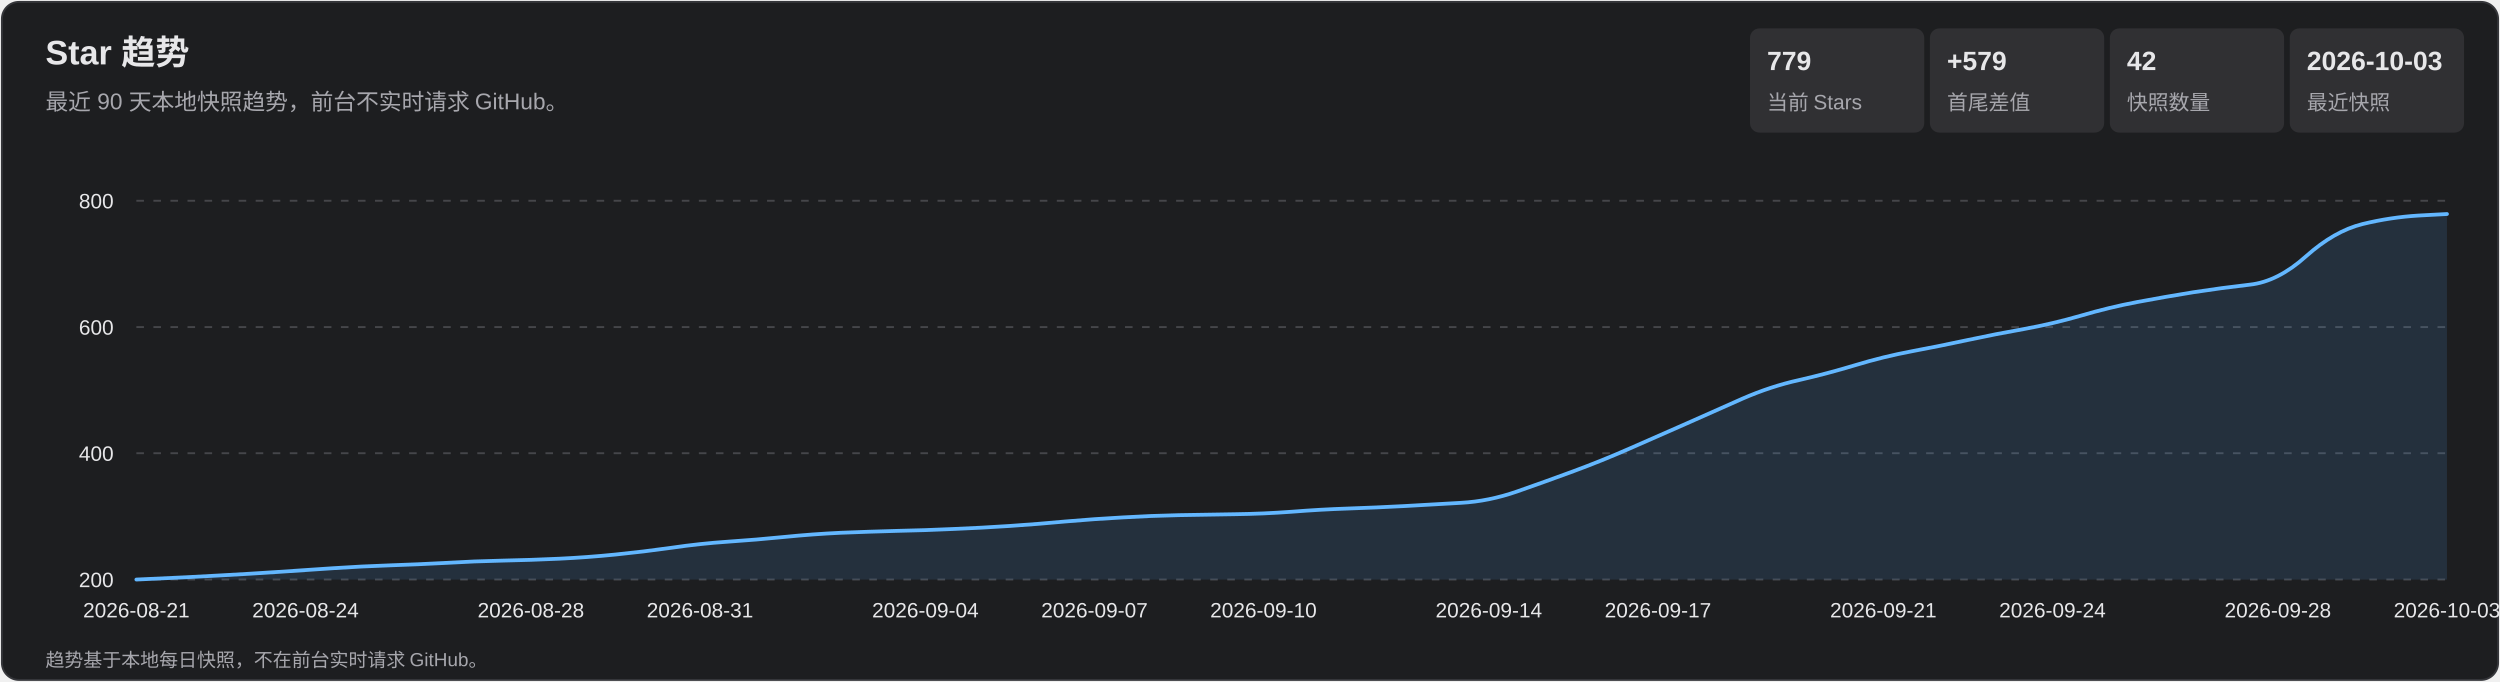
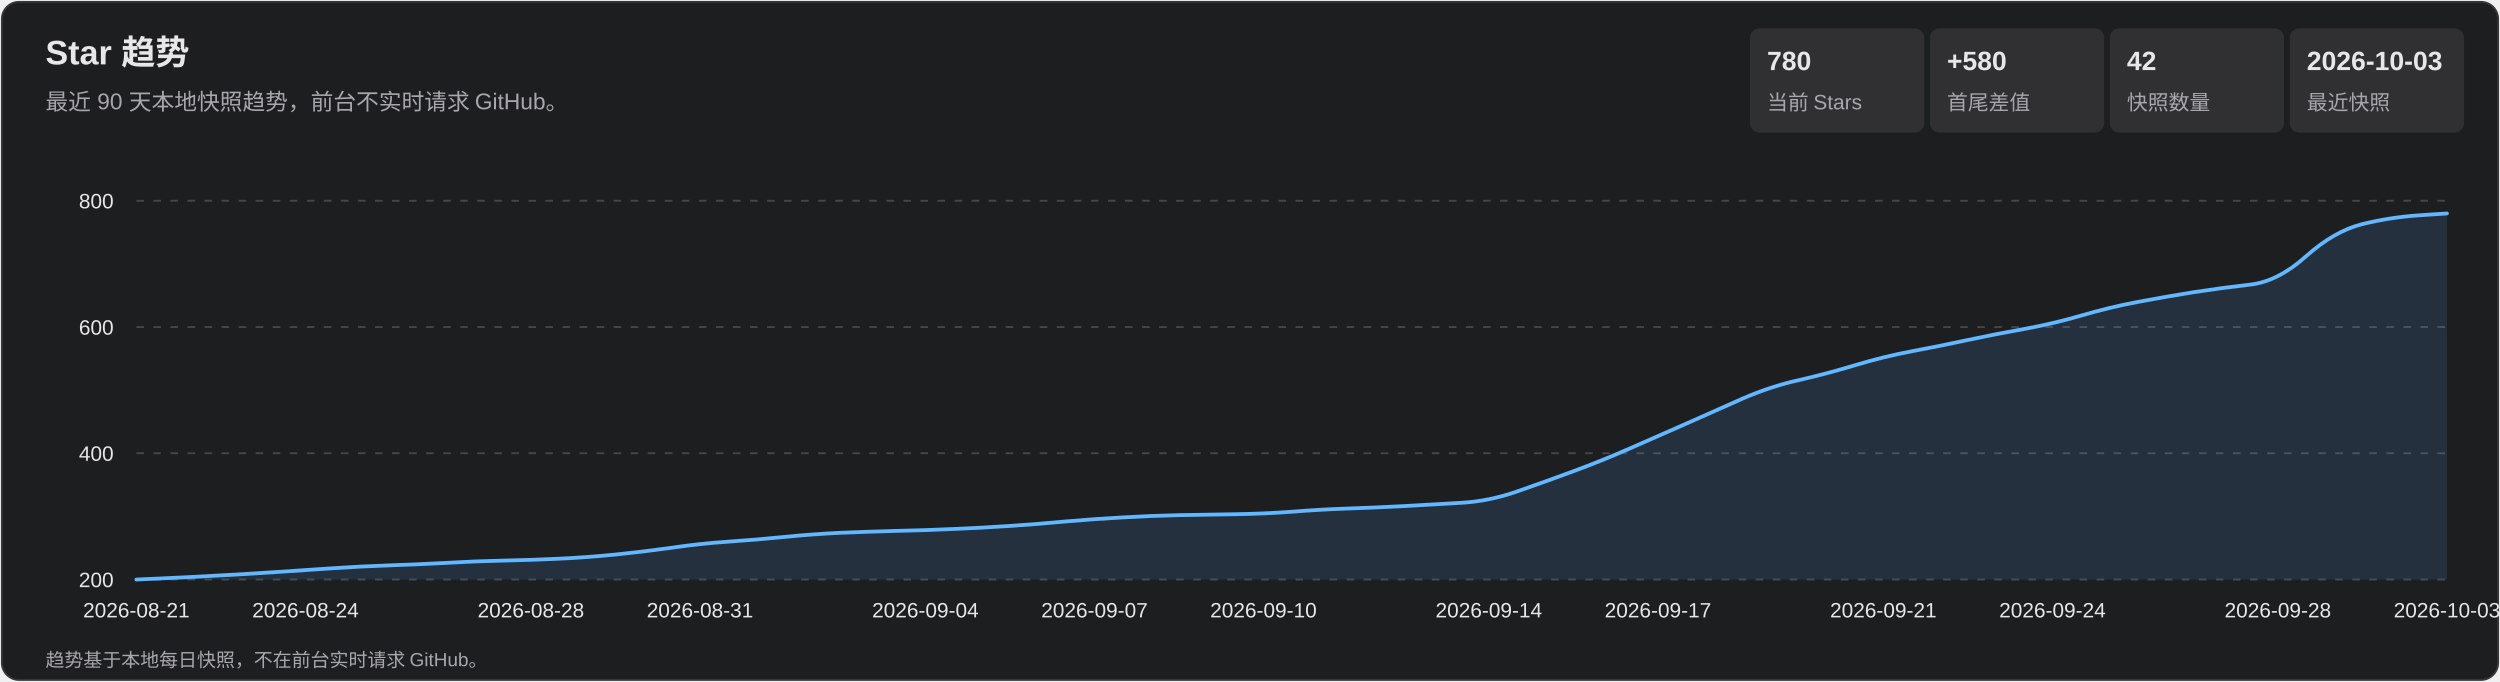
<svg xmlns="http://www.w3.org/2000/svg" width="1320" height="360" viewBox="0 0 1320 360" role="img" aria-labelledby="title desc">
  <style>
    text { font-family: Arial, 'Microsoft YaHei', sans-serif; fill: #e7e7e9; }
    .subtitle, .axis, .metric-label, .footer { fill: #a7a7ad; }
    .subtitle { font-size: 12px; } .axis { font-size: 11px; }
    .metric-value { font-size: 14px; font-weight: 700; } .metric-label { font-size: 11px; }
    .footer { font-size: 10px; } .tooltip-date { font-size: 12px; font-weight: 700; }
    .tooltip-text { font-size: 12px; } .crosshair { stroke: #b9b9bc; stroke-width: 1; }
    .tooltip { opacity: 0; pointer-events: none; } .point:hover .tooltip { opacity: 1; }
  </style>
  <rect x="1" y="1" width="1318" height="358" rx="9" fill="#1d1e20" stroke="#35363a" />
  <text x="24" y="34" font-size="18" font-weight="700">Star 趋势</text>
  <text x="24" y="58" class="subtitle">最近 90 天本地快照趋势，前台不实时请求 GitHub。</text>
  <rect x="924" y="15" width="92" height="55" rx="5" fill="#303033" />
-   <text x="933" y="37" class="metric-value">779</text>
+   <text x="933" y="37" class="metric-value">780</text>
  <text x="933" y="58" class="metric-label">当前 Stars</text>
  <rect x="1019" y="15" width="92" height="55" rx="5" fill="#303033" />
-   <text x="1028" y="37" class="metric-value">+579</text>
+   <text x="1028" y="37" class="metric-value">+580</text>
  <text x="1028" y="58" class="metric-label">首尾差值</text>
  <rect x="1114" y="15" width="92" height="55" rx="5" fill="#303033" />
  <text x="1123" y="37" class="metric-value">42</text>
  <text x="1123" y="58" class="metric-label">快照数量</text>
  <rect x="1209" y="15" width="92" height="55" rx="5" fill="#303033" />
  <text x="1218" y="37" class="metric-value">2026-10-03</text>
  <text x="1218" y="58" class="metric-label">最近快照</text>
  <g class="axis">
    <line x1="72" y1="306.0" x2="1292" y2="306.0" stroke="#45464a" stroke-dasharray="4 5" />
    <text x="60" y="310.0" text-anchor="end">200</text>
    <line x1="72" y1="239.3" x2="1292" y2="239.3" stroke="#45464a" stroke-dasharray="4 5" />
    <text x="60" y="243.3" text-anchor="end">400</text>
    <line x1="72" y1="172.7" x2="1292" y2="172.7" stroke="#45464a" stroke-dasharray="4 5" />
    <text x="60" y="176.7" text-anchor="end">600</text>
    <line x1="72" y1="106.0" x2="1292" y2="106.0" stroke="#45464a" stroke-dasharray="4 5" />
    <text x="60" y="110.0" text-anchor="end">800</text>
    <text x="72.0" y="326" text-anchor="middle">2026-08-21</text>
    <text x="161.3" y="326" text-anchor="middle">2026-08-24</text>
    <text x="280.3" y="326" text-anchor="middle">2026-08-28</text>
    <text x="369.6" y="326" text-anchor="middle">2026-08-31</text>
    <text x="488.6" y="326" text-anchor="middle">2026-09-04</text>
    <text x="577.9" y="326" text-anchor="middle">2026-09-07</text>
    <text x="667.1" y="326" text-anchor="middle">2026-09-10</text>
    <text x="786.1" y="326" text-anchor="middle">2026-09-14</text>
    <text x="875.4" y="326" text-anchor="middle">2026-09-17</text>
    <text x="994.4" y="326" text-anchor="middle">2026-09-21</text>
    <text x="1083.7" y="326" text-anchor="middle">2026-09-24</text>
    <text x="1202.7" y="326" text-anchor="middle">2026-09-28</text>
    <text x="1292.0" y="326" text-anchor="middle">2026-10-03</text>
  </g>
-   <path d="M 72.0 306.0 Q 101.8 304.7 116.6 303.8 Q 131.5 303.0 146.4 302.0 Q 161.3 301.0 176.1 300.0 Q 191.0 299.0 205.9 298.5 Q 220.8 298.0 235.7 297.2 Q 250.5 296.3 265.4 296.0 Q 280.3 295.7 295.2 295.0 Q 310.0 294.3 324.9 292.8 Q 339.8 291.3 354.7 289.2 Q 369.6 287.0 384.4 286.0 Q 399.3 285.0 414.2 283.5 Q 429.1 282.0 444.0 281.3 Q 458.8 280.7 473.7 280.3 Q 488.6 280.0 503.5 279.3 Q 518.3 278.7 533.2 277.7 Q 548.1 276.7 563.0 275.3 Q 577.9 274.0 592.7 273.2 Q 607.6 272.3 622.5 272.0 Q 637.4 271.7 652.2 271.5 Q 667.1 271.3 682.0 270.2 Q 696.9 269.0 711.8 268.5 Q 726.6 268.0 741.5 267.2 Q 756.4 266.3 771.3 265.5 Q 786.1 264.7 801.0 259.5 Q 815.9 254.3 830.8 248.8 Q 845.7 243.3 860.5 236.8 Q 875.4 230.3 890.3 223.7 Q 905.2 217.0 920.0 210.5 Q 934.9 204.0 949.8 200.7 Q 964.7 197.3 979.6 192.8 Q 994.4 188.3 1009.3 185.5 Q 1024.2 182.7 1039.1 179.5 Q 1054.0 176.3 1068.8 173.7 Q 1083.7 171.0 1098.6 166.7 Q 1113.5 162.3 1128.3 159.5 Q 1143.2 156.7 1158.1 154.3 Q 1173.0 152.0 1187.9 150.3 Q 1202.7 148.7 1217.6 135.3 Q 1232.5 122.0 1247.4 118.3 Q 1262.2 114.7 1277.1 113.8 L 1292.0 113.0 L 1292.0 306.0 L 72.0 306.0 Z" fill="#5baeff" fill-opacity=".13" />
-   <path d="M 72.0 306.0 Q 101.8 304.7 116.6 303.8 Q 131.5 303.0 146.4 302.0 Q 161.3 301.0 176.1 300.0 Q 191.0 299.0 205.9 298.5 Q 220.8 298.0 235.7 297.2 Q 250.5 296.3 265.4 296.0 Q 280.3 295.7 295.2 295.0 Q 310.0 294.3 324.9 292.8 Q 339.8 291.3 354.7 289.2 Q 369.6 287.0 384.4 286.0 Q 399.3 285.0 414.2 283.5 Q 429.1 282.0 444.0 281.3 Q 458.8 280.7 473.7 280.3 Q 488.6 280.0 503.5 279.3 Q 518.3 278.7 533.2 277.7 Q 548.1 276.7 563.0 275.3 Q 577.9 274.0 592.7 273.2 Q 607.6 272.3 622.5 272.0 Q 637.4 271.7 652.2 271.5 Q 667.1 271.3 682.0 270.2 Q 696.9 269.0 711.8 268.5 Q 726.6 268.0 741.5 267.2 Q 756.4 266.3 771.3 265.5 Q 786.1 264.7 801.0 259.5 Q 815.9 254.3 830.8 248.8 Q 845.7 243.3 860.5 236.8 Q 875.4 230.3 890.3 223.7 Q 905.2 217.0 920.0 210.5 Q 934.9 204.0 949.8 200.7 Q 964.7 197.3 979.6 192.8 Q 994.4 188.3 1009.3 185.5 Q 1024.2 182.7 1039.1 179.5 Q 1054.0 176.3 1068.8 173.7 Q 1083.7 171.0 1098.6 166.7 Q 1113.5 162.3 1128.3 159.5 Q 1143.2 156.7 1158.1 154.3 Q 1173.0 152.0 1187.9 150.3 Q 1202.7 148.7 1217.6 135.3 Q 1232.5 122.0 1247.4 118.3 Q 1262.2 114.7 1277.1 113.8 L 1292.0 113.0" fill="none" stroke="#63b7ff" stroke-width="2" stroke-linecap="round" stroke-linejoin="round" />
+   <path d="M 72.0 306.0 Q 101.8 304.7 116.6 303.8 Q 131.5 303.0 146.4 302.0 Q 161.3 301.0 176.1 300.0 Q 191.0 299.0 205.9 298.5 Q 220.8 298.0 235.7 297.2 Q 250.5 296.3 265.4 296.0 Q 280.3 295.7 295.2 295.0 Q 310.0 294.3 324.9 292.8 Q 339.8 291.3 354.7 289.2 Q 369.6 287.0 384.4 286.0 Q 399.3 285.0 414.2 283.5 Q 429.1 282.0 444.0 281.3 Q 458.8 280.7 473.7 280.3 Q 488.6 280.0 503.5 279.3 Q 518.3 278.7 533.2 277.7 Q 548.1 276.7 563.0 275.3 Q 577.9 274.0 592.7 273.2 Q 607.6 272.3 622.5 272.0 Q 637.4 271.7 652.2 271.5 Q 667.1 271.3 682.0 270.2 Q 696.9 269.0 711.8 268.5 Q 726.6 268.0 741.5 267.2 Q 756.4 266.3 771.3 265.5 Q 786.1 264.7 801.0 259.5 Q 815.9 254.3 830.8 248.8 Q 845.7 243.3 860.5 236.8 Q 875.4 230.3 890.3 223.7 Q 905.2 217.0 920.0 210.5 Q 934.9 204.0 949.8 200.7 Q 964.7 197.3 979.6 192.8 Q 994.4 188.3 1009.3 185.5 Q 1024.2 182.7 1039.1 179.5 Q 1054.0 176.3 1068.8 173.7 Q 1083.7 171.0 1098.6 166.7 Q 1113.5 162.3 1128.3 159.5 Q 1143.2 156.7 1158.1 154.3 Q 1173.0 152.0 1187.9 150.3 Q 1202.7 148.7 1217.6 135.3 Q 1232.5 122.0 1247.4 118.3 Q 1262.2 114.7 1277.1 113.7 L 1292.0 112.7 L 1292.0 306.0 L 72.0 306.0 Z" fill="#5baeff" fill-opacity=".13" />
+   <path d="M 72.0 306.0 Q 101.8 304.7 116.6 303.8 Q 131.5 303.0 146.4 302.0 Q 161.3 301.0 176.1 300.0 Q 191.0 299.0 205.9 298.5 Q 220.8 298.0 235.7 297.2 Q 250.5 296.3 265.4 296.0 Q 280.3 295.7 295.2 295.0 Q 310.0 294.3 324.9 292.8 Q 339.8 291.3 354.7 289.2 Q 369.6 287.0 384.4 286.0 Q 399.3 285.0 414.2 283.5 Q 429.1 282.0 444.0 281.3 Q 458.8 280.7 473.7 280.3 Q 488.6 280.0 503.5 279.3 Q 518.3 278.7 533.2 277.7 Q 548.1 276.7 563.0 275.3 Q 577.9 274.0 592.7 273.2 Q 607.6 272.3 622.5 272.0 Q 637.4 271.7 652.2 271.5 Q 667.1 271.3 682.0 270.2 Q 696.9 269.0 711.8 268.5 Q 726.6 268.0 741.5 267.2 Q 756.4 266.3 771.3 265.5 Q 786.1 264.7 801.0 259.5 Q 815.9 254.3 830.8 248.8 Q 845.7 243.3 860.5 236.8 Q 875.4 230.3 890.3 223.7 Q 905.2 217.0 920.0 210.5 Q 934.9 204.0 949.8 200.7 Q 964.7 197.3 979.6 192.8 Q 994.4 188.3 1009.3 185.5 Q 1024.2 182.7 1039.1 179.5 Q 1054.0 176.3 1068.8 173.7 Q 1083.7 171.0 1098.6 166.7 Q 1113.5 162.3 1128.3 159.5 Q 1143.2 156.7 1158.1 154.3 Q 1173.0 152.0 1187.9 150.3 Q 1202.7 148.7 1217.6 135.3 Q 1232.5 122.0 1247.4 118.3 Q 1262.2 114.7 1277.1 113.7 L 1292.0 112.7" fill="none" stroke="#63b7ff" stroke-width="2" stroke-linecap="round" stroke-linejoin="round" />
  <g>
    <g class="point">
      <circle cx="72.0" cy="306.0" r="11" fill="transparent" />
      <g class="tooltip">
        <line x1="72.0" y1="106" x2="72.0" y2="306" class="crosshair" />
        <circle cx="72.0" cy="306.0" r="4" fill="#69baff" stroke="#fff" stroke-width="1.5" />
        <rect x="85.0" y="236.0" width="124" height="66" rx="4" fill="#101113" opacity=".96" />
        <text x="93.0" y="254.0" class="tooltip-date">2026-08-21</text>
        <text x="93.0" y="275.0" class="tooltip-text">Stars: 200</text>
        <text x="93.0" y="293.0" class="tooltip-text">单日增长: —</text>
      </g>
    </g>
    <g class="point">
      <circle cx="101.8" cy="304.7" r="11" fill="transparent" />
      <g class="tooltip">
        <line x1="101.8" y1="106" x2="101.8" y2="306" class="crosshair" />
        <circle cx="101.8" cy="304.7" r="4" fill="#69baff" stroke="#fff" stroke-width="1.5" />
        <rect x="114.8" y="236.0" width="124" height="66" rx="4" fill="#101113" opacity=".96" />
        <text x="122.8" y="254.0" class="tooltip-date">2026-08-22</text>
        <text x="122.8" y="275.0" class="tooltip-text">Stars: 204</text>
        <text x="122.8" y="293.0" class="tooltip-text">单日增长: +4</text>
      </g>
    </g>
    <g class="point">
      <circle cx="131.5" cy="303.0" r="11" fill="transparent" />
      <g class="tooltip">
        <line x1="131.5" y1="106" x2="131.5" y2="306" class="crosshair" />
        <circle cx="131.5" cy="303.0" r="4" fill="#69baff" stroke="#fff" stroke-width="1.5" />
        <rect x="144.5" y="236.0" width="124" height="66" rx="4" fill="#101113" opacity=".96" />
        <text x="152.5" y="254.0" class="tooltip-date">2026-08-23</text>
        <text x="152.5" y="275.0" class="tooltip-text">Stars: 209</text>
        <text x="152.5" y="293.0" class="tooltip-text">单日增长: +5</text>
      </g>
    </g>
    <g class="point">
      <circle cx="161.3" cy="301.0" r="11" fill="transparent" />
      <g class="tooltip">
        <line x1="161.3" y1="106" x2="161.3" y2="306" class="crosshair" />
        <circle cx="161.3" cy="301.0" r="4" fill="#69baff" stroke="#fff" stroke-width="1.5" />
        <rect x="174.3" y="236.0" width="124" height="66" rx="4" fill="#101113" opacity=".96" />
        <text x="182.3" y="254.0" class="tooltip-date">2026-08-24</text>
        <text x="182.3" y="275.0" class="tooltip-text">Stars: 215</text>
        <text x="182.3" y="293.0" class="tooltip-text">单日增长: +6</text>
      </g>
    </g>
    <g class="point">
      <circle cx="191.0" cy="299.0" r="11" fill="transparent" />
      <g class="tooltip">
        <line x1="191.0" y1="106" x2="191.0" y2="306" class="crosshair" />
        <circle cx="191.0" cy="299.0" r="4" fill="#69baff" stroke="#fff" stroke-width="1.5" />
        <rect x="204.0" y="236.0" width="124" height="66" rx="4" fill="#101113" opacity=".96" />
        <text x="212.0" y="254.0" class="tooltip-date">2026-08-25</text>
        <text x="212.0" y="275.0" class="tooltip-text">Stars: 221</text>
        <text x="212.0" y="293.0" class="tooltip-text">单日增长: +6</text>
      </g>
    </g>
    <g class="point">
      <circle cx="220.8" cy="298.0" r="11" fill="transparent" />
      <g class="tooltip">
        <line x1="220.8" y1="106" x2="220.8" y2="306" class="crosshair" />
        <circle cx="220.8" cy="298.0" r="4" fill="#69baff" stroke="#fff" stroke-width="1.5" />
        <rect x="233.8" y="236.0" width="124" height="66" rx="4" fill="#101113" opacity=".96" />
        <text x="241.8" y="254.0" class="tooltip-date">2026-08-26</text>
        <text x="241.8" y="275.0" class="tooltip-text">Stars: 224</text>
        <text x="241.8" y="293.0" class="tooltip-text">单日增长: +3</text>
      </g>
    </g>
    <g class="point">
      <circle cx="250.5" cy="296.3" r="11" fill="transparent" />
      <g class="tooltip">
        <line x1="250.5" y1="106" x2="250.5" y2="306" class="crosshair" />
        <circle cx="250.5" cy="296.3" r="4" fill="#69baff" stroke="#fff" stroke-width="1.5" />
        <rect x="263.5" y="236.0" width="124" height="66" rx="4" fill="#101113" opacity=".96" />
        <text x="271.5" y="254.0" class="tooltip-date">2026-08-27</text>
        <text x="271.5" y="275.0" class="tooltip-text">Stars: 229</text>
        <text x="271.5" y="293.0" class="tooltip-text">单日增长: +5</text>
      </g>
    </g>
    <g class="point">
      <circle cx="280.3" cy="295.7" r="11" fill="transparent" />
      <g class="tooltip">
        <line x1="280.3" y1="106" x2="280.3" y2="306" class="crosshair" />
        <circle cx="280.3" cy="295.7" r="4" fill="#69baff" stroke="#fff" stroke-width="1.5" />
        <rect x="293.3" y="236.0" width="124" height="66" rx="4" fill="#101113" opacity=".96" />
        <text x="301.3" y="254.0" class="tooltip-date">2026-08-28</text>
        <text x="301.3" y="275.0" class="tooltip-text">Stars: 231</text>
        <text x="301.3" y="293.0" class="tooltip-text">单日增长: +2</text>
      </g>
    </g>
    <g class="point">
      <circle cx="310.0" cy="294.3" r="11" fill="transparent" />
      <g class="tooltip">
        <line x1="310.0" y1="106" x2="310.0" y2="306" class="crosshair" />
        <circle cx="310.0" cy="294.3" r="4" fill="#69baff" stroke="#fff" stroke-width="1.5" />
        <rect x="323.0" y="236.0" width="124" height="66" rx="4" fill="#101113" opacity=".96" />
        <text x="331.0" y="254.0" class="tooltip-date">2026-08-29</text>
        <text x="331.0" y="275.0" class="tooltip-text">Stars: 235</text>
        <text x="331.0" y="293.0" class="tooltip-text">单日增长: +4</text>
      </g>
    </g>
    <g class="point">
      <circle cx="339.8" cy="291.3" r="11" fill="transparent" />
      <g class="tooltip">
        <line x1="339.8" y1="106" x2="339.8" y2="306" class="crosshair" />
        <circle cx="339.8" cy="291.3" r="4" fill="#69baff" stroke="#fff" stroke-width="1.5" />
        <rect x="352.8" y="236.0" width="124" height="66" rx="4" fill="#101113" opacity=".96" />
        <text x="360.8" y="254.0" class="tooltip-date">2026-08-30</text>
        <text x="360.8" y="275.0" class="tooltip-text">Stars: 244</text>
        <text x="360.8" y="293.0" class="tooltip-text">单日增长: +9</text>
      </g>
    </g>
    <g class="point">
      <circle cx="369.6" cy="287.0" r="11" fill="transparent" />
      <g class="tooltip">
        <line x1="369.6" y1="106" x2="369.6" y2="306" class="crosshair" />
        <circle cx="369.6" cy="287.0" r="4" fill="#69baff" stroke="#fff" stroke-width="1.5" />
        <rect x="382.6" y="236.0" width="124" height="66" rx="4" fill="#101113" opacity=".96" />
        <text x="390.6" y="254.0" class="tooltip-date">2026-08-31</text>
        <text x="390.6" y="275.0" class="tooltip-text">Stars: 257</text>
        <text x="390.6" y="293.0" class="tooltip-text">单日增长: +13</text>
      </g>
    </g>
    <g class="point">
      <circle cx="399.3" cy="285.0" r="11" fill="transparent" />
      <g class="tooltip">
        <line x1="399.3" y1="106" x2="399.3" y2="306" class="crosshair" />
        <circle cx="399.3" cy="285.0" r="4" fill="#69baff" stroke="#fff" stroke-width="1.5" />
        <rect x="412.3" y="236.0" width="124" height="66" rx="4" fill="#101113" opacity=".96" />
        <text x="420.3" y="254.0" class="tooltip-date">2026-09-01</text>
        <text x="420.3" y="275.0" class="tooltip-text">Stars: 263</text>
        <text x="420.3" y="293.0" class="tooltip-text">单日增长: +6</text>
      </g>
    </g>
    <g class="point">
      <circle cx="429.1" cy="282.0" r="11" fill="transparent" />
      <g class="tooltip">
        <line x1="429.1" y1="106" x2="429.1" y2="306" class="crosshair" />
        <circle cx="429.1" cy="282.0" r="4" fill="#69baff" stroke="#fff" stroke-width="1.5" />
        <rect x="442.1" y="236.0" width="124" height="66" rx="4" fill="#101113" opacity=".96" />
        <text x="450.1" y="254.0" class="tooltip-date">2026-09-02</text>
        <text x="450.1" y="275.0" class="tooltip-text">Stars: 272</text>
        <text x="450.1" y="293.0" class="tooltip-text">单日增长: +9</text>
      </g>
    </g>
    <g class="point">
      <circle cx="458.8" cy="280.7" r="11" fill="transparent" />
      <g class="tooltip">
        <line x1="458.8" y1="106" x2="458.8" y2="306" class="crosshair" />
        <circle cx="458.8" cy="280.7" r="4" fill="#69baff" stroke="#fff" stroke-width="1.5" />
        <rect x="471.8" y="236.0" width="124" height="66" rx="4" fill="#101113" opacity=".96" />
        <text x="479.8" y="254.0" class="tooltip-date">2026-09-03</text>
        <text x="479.8" y="275.0" class="tooltip-text">Stars: 276</text>
        <text x="479.8" y="293.0" class="tooltip-text">单日增长: +4</text>
      </g>
    </g>
    <g class="point">
      <circle cx="488.6" cy="280.0" r="11" fill="transparent" />
      <g class="tooltip">
        <line x1="488.6" y1="106" x2="488.6" y2="306" class="crosshair" />
        <circle cx="488.6" cy="280.0" r="4" fill="#69baff" stroke="#fff" stroke-width="1.5" />
        <rect x="501.6" y="236.0" width="124" height="66" rx="4" fill="#101113" opacity=".96" />
        <text x="509.6" y="254.0" class="tooltip-date">2026-09-04</text>
        <text x="509.6" y="275.0" class="tooltip-text">Stars: 278</text>
        <text x="509.6" y="293.0" class="tooltip-text">单日增长: +2</text>
      </g>
    </g>
    <g class="point">
      <circle cx="518.3" cy="278.7" r="11" fill="transparent" />
      <g class="tooltip">
        <line x1="518.3" y1="106" x2="518.3" y2="306" class="crosshair" />
        <circle cx="518.3" cy="278.7" r="4" fill="#69baff" stroke="#fff" stroke-width="1.5" />
        <rect x="531.3" y="236.0" width="124" height="66" rx="4" fill="#101113" opacity=".96" />
        <text x="539.3" y="254.0" class="tooltip-date">2026-09-05</text>
        <text x="539.3" y="275.0" class="tooltip-text">Stars: 282</text>
        <text x="539.3" y="293.0" class="tooltip-text">单日增长: +4</text>
      </g>
    </g>
    <g class="point">
      <circle cx="548.1" cy="276.7" r="11" fill="transparent" />
      <g class="tooltip">
        <line x1="548.1" y1="106" x2="548.1" y2="306" class="crosshair" />
        <circle cx="548.1" cy="276.7" r="4" fill="#69baff" stroke="#fff" stroke-width="1.5" />
        <rect x="561.1" y="236.0" width="124" height="66" rx="4" fill="#101113" opacity=".96" />
        <text x="569.1" y="254.0" class="tooltip-date">2026-09-06</text>
        <text x="569.1" y="275.0" class="tooltip-text">Stars: 288</text>
        <text x="569.1" y="293.0" class="tooltip-text">单日增长: +6</text>
      </g>
    </g>
    <g class="point">
      <circle cx="577.9" cy="274.0" r="11" fill="transparent" />
      <g class="tooltip">
        <line x1="577.9" y1="106" x2="577.9" y2="306" class="crosshair" />
        <circle cx="577.9" cy="274.0" r="4" fill="#69baff" stroke="#fff" stroke-width="1.5" />
        <rect x="590.9" y="236.0" width="124" height="66" rx="4" fill="#101113" opacity=".96" />
        <text x="598.9" y="254.0" class="tooltip-date">2026-09-07</text>
        <text x="598.9" y="275.0" class="tooltip-text">Stars: 296</text>
        <text x="598.9" y="293.0" class="tooltip-text">单日增长: +8</text>
      </g>
    </g>
    <g class="point">
      <circle cx="607.6" cy="272.3" r="11" fill="transparent" />
      <g class="tooltip">
        <line x1="607.6" y1="106" x2="607.6" y2="306" class="crosshair" />
        <circle cx="607.6" cy="272.3" r="4" fill="#69baff" stroke="#fff" stroke-width="1.5" />
        <rect x="620.6" y="236.0" width="124" height="66" rx="4" fill="#101113" opacity=".96" />
        <text x="628.6" y="254.0" class="tooltip-date">2026-09-08</text>
        <text x="628.6" y="275.0" class="tooltip-text">Stars: 301</text>
        <text x="628.6" y="293.0" class="tooltip-text">单日增长: +5</text>
      </g>
    </g>
    <g class="point">
      <circle cx="637.4" cy="271.7" r="11" fill="transparent" />
      <g class="tooltip">
        <line x1="637.4" y1="106" x2="637.4" y2="306" class="crosshair" />
        <circle cx="637.4" cy="271.7" r="4" fill="#69baff" stroke="#fff" stroke-width="1.5" />
        <rect x="650.4" y="236.0" width="124" height="66" rx="4" fill="#101113" opacity=".96" />
        <text x="658.4" y="254.0" class="tooltip-date">2026-09-09</text>
        <text x="658.4" y="275.0" class="tooltip-text">Stars: 303</text>
        <text x="658.4" y="293.0" class="tooltip-text">单日增长: +2</text>
      </g>
    </g>
    <g class="point">
      <circle cx="667.1" cy="271.3" r="11" fill="transparent" />
      <g class="tooltip">
        <line x1="667.1" y1="106" x2="667.1" y2="306" class="crosshair" />
        <circle cx="667.1" cy="271.3" r="4" fill="#69baff" stroke="#fff" stroke-width="1.5" />
        <rect x="680.1" y="236.0" width="124" height="66" rx="4" fill="#101113" opacity=".96" />
        <text x="688.1" y="254.0" class="tooltip-date">2026-09-10</text>
        <text x="688.1" y="275.0" class="tooltip-text">Stars: 304</text>
        <text x="688.1" y="293.0" class="tooltip-text">单日增长: +1</text>
      </g>
    </g>
    <g class="point">
      <circle cx="696.9" cy="269.0" r="11" fill="transparent" />
      <g class="tooltip">
        <line x1="696.9" y1="106" x2="696.9" y2="306" class="crosshair" />
        <circle cx="696.9" cy="269.0" r="4" fill="#69baff" stroke="#fff" stroke-width="1.5" />
        <rect x="709.9" y="236.0" width="124" height="66" rx="4" fill="#101113" opacity=".96" />
        <text x="717.9" y="254.0" class="tooltip-date">2026-09-11</text>
        <text x="717.9" y="275.0" class="tooltip-text">Stars: 311</text>
        <text x="717.9" y="293.0" class="tooltip-text">单日增长: +7</text>
      </g>
    </g>
    <g class="point">
      <circle cx="726.6" cy="268.0" r="11" fill="transparent" />
      <g class="tooltip">
        <line x1="726.6" y1="106" x2="726.6" y2="306" class="crosshair" />
        <circle cx="726.6" cy="268.0" r="4" fill="#69baff" stroke="#fff" stroke-width="1.5" />
        <rect x="739.6" y="235.0" width="124" height="66" rx="4" fill="#101113" opacity=".96" />
        <text x="747.6" y="253.0" class="tooltip-date">2026-09-12</text>
        <text x="747.6" y="274.0" class="tooltip-text">Stars: 314</text>
        <text x="747.6" y="292.0" class="tooltip-text">单日增长: +3</text>
      </g>
    </g>
    <g class="point">
      <circle cx="756.4" cy="266.3" r="11" fill="transparent" />
      <g class="tooltip">
        <line x1="756.4" y1="106" x2="756.4" y2="306" class="crosshair" />
        <circle cx="756.4" cy="266.3" r="4" fill="#69baff" stroke="#fff" stroke-width="1.5" />
        <rect x="769.4" y="233.3" width="124" height="66" rx="4" fill="#101113" opacity=".96" />
        <text x="777.4" y="251.3" class="tooltip-date">2026-09-13</text>
        <text x="777.4" y="272.3" class="tooltip-text">Stars: 319</text>
        <text x="777.4" y="290.3" class="tooltip-text">单日增长: +5</text>
      </g>
    </g>
    <g class="point">
      <circle cx="786.1" cy="264.7" r="11" fill="transparent" />
      <g class="tooltip">
        <line x1="786.1" y1="106" x2="786.1" y2="306" class="crosshair" />
        <circle cx="786.1" cy="264.7" r="4" fill="#69baff" stroke="#fff" stroke-width="1.5" />
        <rect x="799.1" y="231.7" width="124" height="66" rx="4" fill="#101113" opacity=".96" />
        <text x="807.1" y="249.7" class="tooltip-date">2026-09-14</text>
        <text x="807.1" y="270.7" class="tooltip-text">Stars: 324</text>
        <text x="807.1" y="288.7" class="tooltip-text">单日增长: +5</text>
      </g>
    </g>
    <g class="point">
      <circle cx="815.9" cy="254.3" r="11" fill="transparent" />
      <g class="tooltip">
        <line x1="815.9" y1="106" x2="815.9" y2="306" class="crosshair" />
        <circle cx="815.9" cy="254.3" r="4" fill="#69baff" stroke="#fff" stroke-width="1.5" />
        <rect x="828.9" y="221.3" width="124" height="66" rx="4" fill="#101113" opacity=".96" />
        <text x="836.9" y="239.3" class="tooltip-date">2026-09-15</text>
        <text x="836.9" y="260.3" class="tooltip-text">Stars: 355</text>
        <text x="836.9" y="278.3" class="tooltip-text">单日增长: +31</text>
      </g>
    </g>
    <g class="point">
      <circle cx="845.7" cy="243.3" r="11" fill="transparent" />
      <g class="tooltip">
        <line x1="845.7" y1="106" x2="845.7" y2="306" class="crosshair" />
        <circle cx="845.7" cy="243.3" r="4" fill="#69baff" stroke="#fff" stroke-width="1.5" />
        <rect x="858.7" y="210.3" width="124" height="66" rx="4" fill="#101113" opacity=".96" />
        <text x="866.7" y="228.3" class="tooltip-date">2026-09-16</text>
        <text x="866.7" y="249.3" class="tooltip-text">Stars: 388</text>
        <text x="866.7" y="267.3" class="tooltip-text">单日增长: +33</text>
      </g>
    </g>
    <g class="point">
      <circle cx="875.4" cy="230.3" r="11" fill="transparent" />
      <g class="tooltip">
        <line x1="875.4" y1="106" x2="875.4" y2="306" class="crosshair" />
        <circle cx="875.4" cy="230.3" r="4" fill="#69baff" stroke="#fff" stroke-width="1.5" />
        <rect x="888.4" y="197.3" width="124" height="66" rx="4" fill="#101113" opacity=".96" />
        <text x="896.4" y="215.3" class="tooltip-date">2026-09-17</text>
        <text x="896.4" y="236.3" class="tooltip-text">Stars: 427</text>
        <text x="896.4" y="254.3" class="tooltip-text">单日增长: +39</text>
      </g>
    </g>
    <g class="point">
      <circle cx="905.2" cy="217.0" r="11" fill="transparent" />
      <g class="tooltip">
        <line x1="905.2" y1="106" x2="905.2" y2="306" class="crosshair" />
        <circle cx="905.2" cy="217.0" r="4" fill="#69baff" stroke="#fff" stroke-width="1.5" />
        <rect x="918.2" y="184.0" width="124" height="66" rx="4" fill="#101113" opacity=".96" />
        <text x="926.2" y="202.0" class="tooltip-date">2026-09-18</text>
        <text x="926.2" y="223.0" class="tooltip-text">Stars: 467</text>
        <text x="926.2" y="241.0" class="tooltip-text">单日增长: +40</text>
      </g>
    </g>
    <g class="point">
      <circle cx="934.9" cy="204.0" r="11" fill="transparent" />
      <g class="tooltip">
        <line x1="934.9" y1="106" x2="934.9" y2="306" class="crosshair" />
        <circle cx="934.9" cy="204.0" r="4" fill="#69baff" stroke="#fff" stroke-width="1.5" />
        <rect x="947.9" y="171.0" width="124" height="66" rx="4" fill="#101113" opacity=".96" />
        <text x="955.9" y="189.0" class="tooltip-date">2026-09-19</text>
        <text x="955.9" y="210.0" class="tooltip-text">Stars: 506</text>
        <text x="955.9" y="228.0" class="tooltip-text">单日增长: +39</text>
      </g>
    </g>
    <g class="point">
      <circle cx="964.7" cy="197.3" r="11" fill="transparent" />
      <g class="tooltip">
        <line x1="964.7" y1="106" x2="964.7" y2="306" class="crosshair" />
        <circle cx="964.7" cy="197.3" r="4" fill="#69baff" stroke="#fff" stroke-width="1.5" />
        <rect x="977.7" y="164.3" width="124" height="66" rx="4" fill="#101113" opacity=".96" />
        <text x="985.7" y="182.3" class="tooltip-date">2026-09-20</text>
        <text x="985.7" y="203.3" class="tooltip-text">Stars: 526</text>
        <text x="985.7" y="221.3" class="tooltip-text">单日增长: +20</text>
      </g>
    </g>
    <g class="point">
      <circle cx="994.4" cy="188.3" r="11" fill="transparent" />
      <g class="tooltip">
        <line x1="994.4" y1="106" x2="994.4" y2="306" class="crosshair" />
        <circle cx="994.4" cy="188.3" r="4" fill="#69baff" stroke="#fff" stroke-width="1.5" />
        <rect x="1007.4" y="155.3" width="124" height="66" rx="4" fill="#101113" opacity=".96" />
        <text x="1015.4" y="173.3" class="tooltip-date">2026-09-21</text>
        <text x="1015.4" y="194.3" class="tooltip-text">Stars: 553</text>
        <text x="1015.4" y="212.3" class="tooltip-text">单日增长: +27</text>
      </g>
    </g>
    <g class="point">
      <circle cx="1024.2" cy="182.7" r="11" fill="transparent" />
      <g class="tooltip">
        <line x1="1024.2" y1="106" x2="1024.2" y2="306" class="crosshair" />
        <circle cx="1024.2" cy="182.7" r="4" fill="#69baff" stroke="#fff" stroke-width="1.5" />
        <rect x="1037.2" y="149.7" width="124" height="66" rx="4" fill="#101113" opacity=".96" />
        <text x="1045.2" y="167.7" class="tooltip-date">2026-09-22</text>
        <text x="1045.2" y="188.7" class="tooltip-text">Stars: 570</text>
        <text x="1045.2" y="206.7" class="tooltip-text">单日增长: +17</text>
      </g>
    </g>
    <g class="point">
      <circle cx="1054.0" cy="176.3" r="11" fill="transparent" />
      <g class="tooltip">
        <line x1="1054.0" y1="106" x2="1054.0" y2="306" class="crosshair" />
        <circle cx="1054.0" cy="176.3" r="4" fill="#69baff" stroke="#fff" stroke-width="1.5" />
        <rect x="1067.0" y="143.3" width="124" height="66" rx="4" fill="#101113" opacity=".96" />
        <text x="1075.0" y="161.3" class="tooltip-date">2026-09-23</text>
        <text x="1075.0" y="182.3" class="tooltip-text">Stars: 589</text>
        <text x="1075.0" y="200.3" class="tooltip-text">单日增长: +19</text>
      </g>
    </g>
    <g class="point">
      <circle cx="1083.7" cy="171.0" r="11" fill="transparent" />
      <g class="tooltip">
        <line x1="1083.7" y1="106" x2="1083.7" y2="306" class="crosshair" />
        <circle cx="1083.7" cy="171.0" r="4" fill="#69baff" stroke="#fff" stroke-width="1.5" />
        <rect x="1096.7" y="138.0" width="124" height="66" rx="4" fill="#101113" opacity=".96" />
        <text x="1104.7" y="156.0" class="tooltip-date">2026-09-24</text>
        <text x="1104.7" y="177.0" class="tooltip-text">Stars: 605</text>
        <text x="1104.7" y="195.0" class="tooltip-text">单日增长: +16</text>
      </g>
    </g>
    <g class="point">
      <circle cx="1113.5" cy="162.3" r="11" fill="transparent" />
      <g class="tooltip">
        <line x1="1113.5" y1="106" x2="1113.5" y2="306" class="crosshair" />
        <circle cx="1113.5" cy="162.3" r="4" fill="#69baff" stroke="#fff" stroke-width="1.5" />
        <rect x="1126.5" y="129.3" width="124" height="66" rx="4" fill="#101113" opacity=".96" />
        <text x="1134.5" y="147.3" class="tooltip-date">2026-09-25</text>
        <text x="1134.5" y="168.3" class="tooltip-text">Stars: 631</text>
        <text x="1134.5" y="186.3" class="tooltip-text">单日增长: +26</text>
      </g>
    </g>
    <g class="point">
      <circle cx="1143.2" cy="156.7" r="11" fill="transparent" />
      <g class="tooltip">
        <line x1="1143.2" y1="106" x2="1143.2" y2="306" class="crosshair" />
        <circle cx="1143.2" cy="156.7" r="4" fill="#69baff" stroke="#fff" stroke-width="1.5" />
        <rect x="1156.2" y="123.7" width="124" height="66" rx="4" fill="#101113" opacity=".96" />
        <text x="1164.2" y="141.7" class="tooltip-date">2026-09-26</text>
        <text x="1164.2" y="162.7" class="tooltip-text">Stars: 648</text>
        <text x="1164.2" y="180.7" class="tooltip-text">单日增长: +17</text>
      </g>
    </g>
    <g class="point">
      <circle cx="1173.0" cy="152.0" r="11" fill="transparent" />
      <g class="tooltip">
        <line x1="1173.0" y1="106" x2="1173.0" y2="306" class="crosshair" />
        <circle cx="1173.0" cy="152.0" r="4" fill="#69baff" stroke="#fff" stroke-width="1.5" />
        <rect x="1036.0" y="119.0" width="124" height="66" rx="4" fill="#101113" opacity=".96" />
        <text x="1044.0" y="137.0" class="tooltip-date">2026-09-27</text>
        <text x="1044.0" y="158.0" class="tooltip-text">Stars: 662</text>
        <text x="1044.0" y="176.0" class="tooltip-text">单日增长: +14</text>
      </g>
    </g>
    <g class="point">
      <circle cx="1202.7" cy="148.7" r="11" fill="transparent" />
      <g class="tooltip">
        <line x1="1202.7" y1="106" x2="1202.7" y2="306" class="crosshair" />
        <circle cx="1202.7" cy="148.7" r="4" fill="#69baff" stroke="#fff" stroke-width="1.5" />
        <rect x="1065.7" y="115.7" width="124" height="66" rx="4" fill="#101113" opacity=".96" />
        <text x="1073.7" y="133.7" class="tooltip-date">2026-09-28</text>
        <text x="1073.7" y="154.7" class="tooltip-text">Stars: 672</text>
        <text x="1073.7" y="172.7" class="tooltip-text">单日增长: +10</text>
      </g>
    </g>
    <g class="point">
      <circle cx="1232.5" cy="122.0" r="11" fill="transparent" />
      <g class="tooltip">
        <line x1="1232.5" y1="106" x2="1232.5" y2="306" class="crosshair" />
        <circle cx="1232.5" cy="122.0" r="4" fill="#69baff" stroke="#fff" stroke-width="1.5" />
        <rect x="1095.5" y="110.0" width="124" height="66" rx="4" fill="#101113" opacity=".96" />
        <text x="1103.5" y="128.0" class="tooltip-date">2026-10-01</text>
        <text x="1103.5" y="149.0" class="tooltip-text">Stars: 752</text>
        <text x="1103.5" y="167.0" class="tooltip-text">单日增长: +80</text>
      </g>
    </g>
    <g class="point">
      <circle cx="1262.2" cy="114.7" r="11" fill="transparent" />
      <g class="tooltip">
        <line x1="1262.2" y1="106" x2="1262.2" y2="306" class="crosshair" />
        <circle cx="1262.2" cy="114.7" r="4" fill="#69baff" stroke="#fff" stroke-width="1.5" />
        <rect x="1125.2" y="110.0" width="124" height="66" rx="4" fill="#101113" opacity=".96" />
        <text x="1133.2" y="128.0" class="tooltip-date">2026-10-02</text>
        <text x="1133.2" y="149.0" class="tooltip-text">Stars: 774</text>
        <text x="1133.2" y="167.0" class="tooltip-text">单日增长: +22</text>
      </g>
    </g>
    <g class="point">
-       <circle cx="1292.0" cy="113.0" r="11" fill="transparent" />
+       <circle cx="1292.0" cy="112.7" r="11" fill="transparent" />
      <g class="tooltip">
        <line x1="1292.0" y1="106" x2="1292.0" y2="306" class="crosshair" />
-         <circle cx="1292.0" cy="113.0" r="4" fill="#69baff" stroke="#fff" stroke-width="1.5" />
+         <circle cx="1292.0" cy="112.7" r="4" fill="#69baff" stroke="#fff" stroke-width="1.5" />
        <rect x="1155.0" y="110.0" width="124" height="66" rx="4" fill="#101113" opacity=".96" />
        <text x="1163.0" y="128.0" class="tooltip-date">2026-10-03</text>
-         <text x="1163.0" y="149.0" class="tooltip-text">Stars: 779</text>
-         <text x="1163.0" y="167.0" class="tooltip-text">单日增长: +5</text>
+         <text x="1163.0" y="149.0" class="tooltip-text">Stars: 780</text>
+         <text x="1163.0" y="167.0" class="tooltip-text">单日增长: +6</text>
      </g>
    </g>
  </g>
  <text x="24" y="352" class="footer">趋势基于本地每日快照，不在前台实时请求 GitHub。</text>
</svg>
